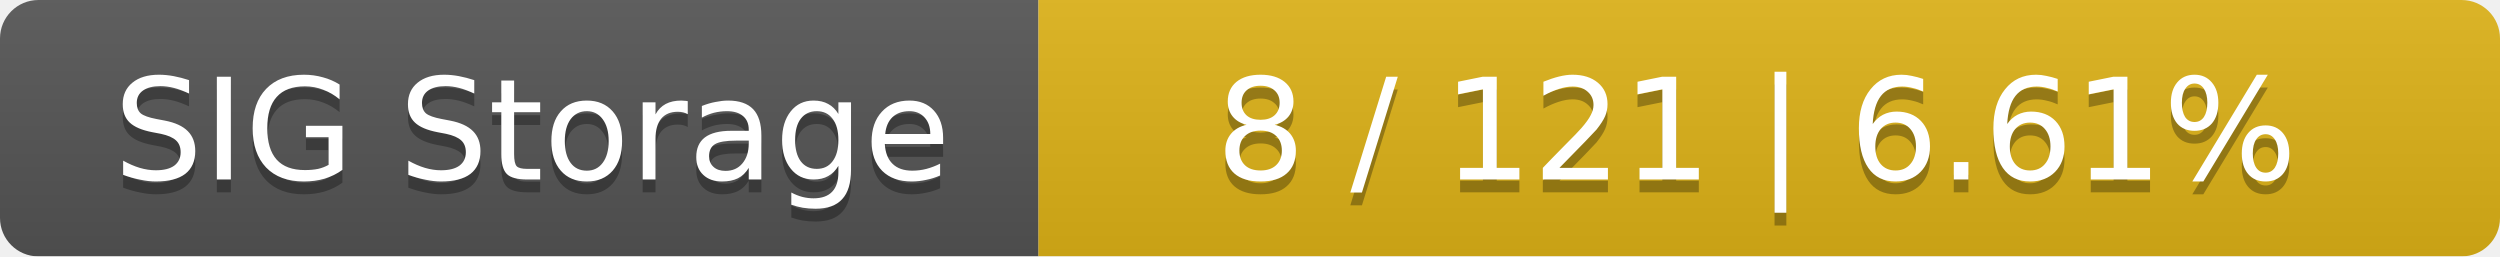
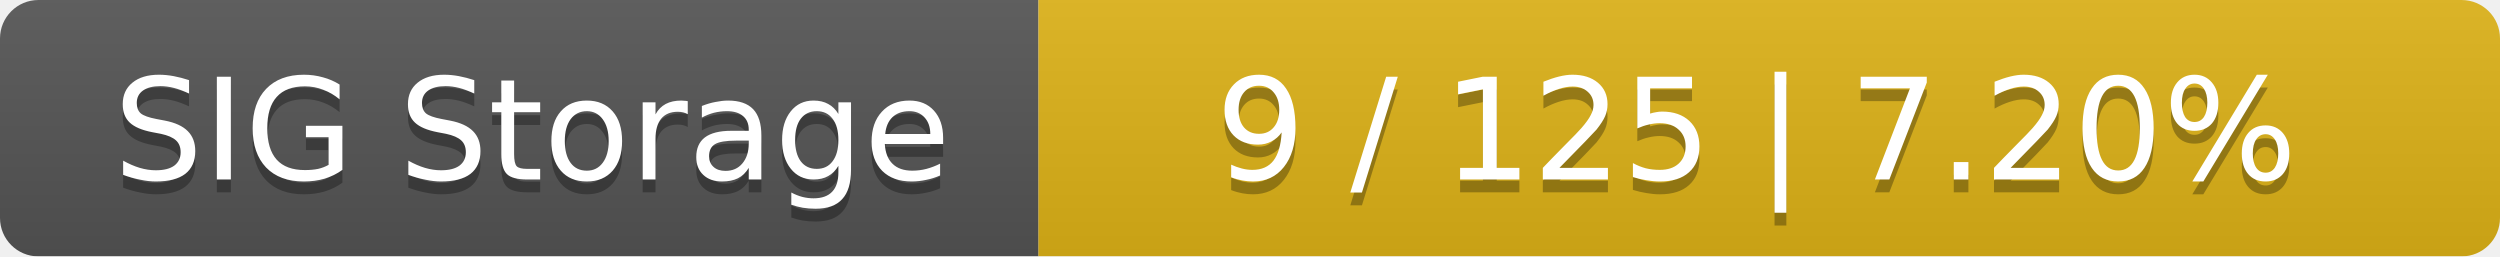
<svg xmlns="http://www.w3.org/2000/svg" width="195" height="20">
  <linearGradient id="smooth" x2="0" y2="100%">
    <stop offset="0" stop-color="#bbb" stop-opacity=".1" />
    <stop offset="1" stop-opacity=".1" />
  </linearGradient>
  <mask id="round">
    <rect width="195" height="20" rx="3" fill="#fff" />
  </mask>
  <g mask="url(#round)">
    <rect width="81" height="20" fill="#555" />
    <rect x="81" width="114" height="20" fill="#dfb317" />
    <rect width="195" height="20" fill="url(#smooth)" />
  </g>
  <g fill="#fff" text-anchor="middle" font-family="DejaVu Sans,Verdana,Geneva,sans-serif" font-size="11">
    <text x="41.5" y="15" fill="#010101" fill-opacity=".3">SIG Storage</text>
    <text x="41.5" y="14">SIG Storage</text>
-     <text x="137" y="15" fill="#010101" fill-opacity=".3">8 / 121    |    6.61%</text>
-     <text x="137" y="14">8 / 121    |    6.61%</text>
+     <text x="137" y="15" fill="#010101" fill-opacity=".3">9 / 125    |    7.20%</text>
+     <text x="137" y="14">9 / 125    |    7.20%</text>
  </g>
</svg>
